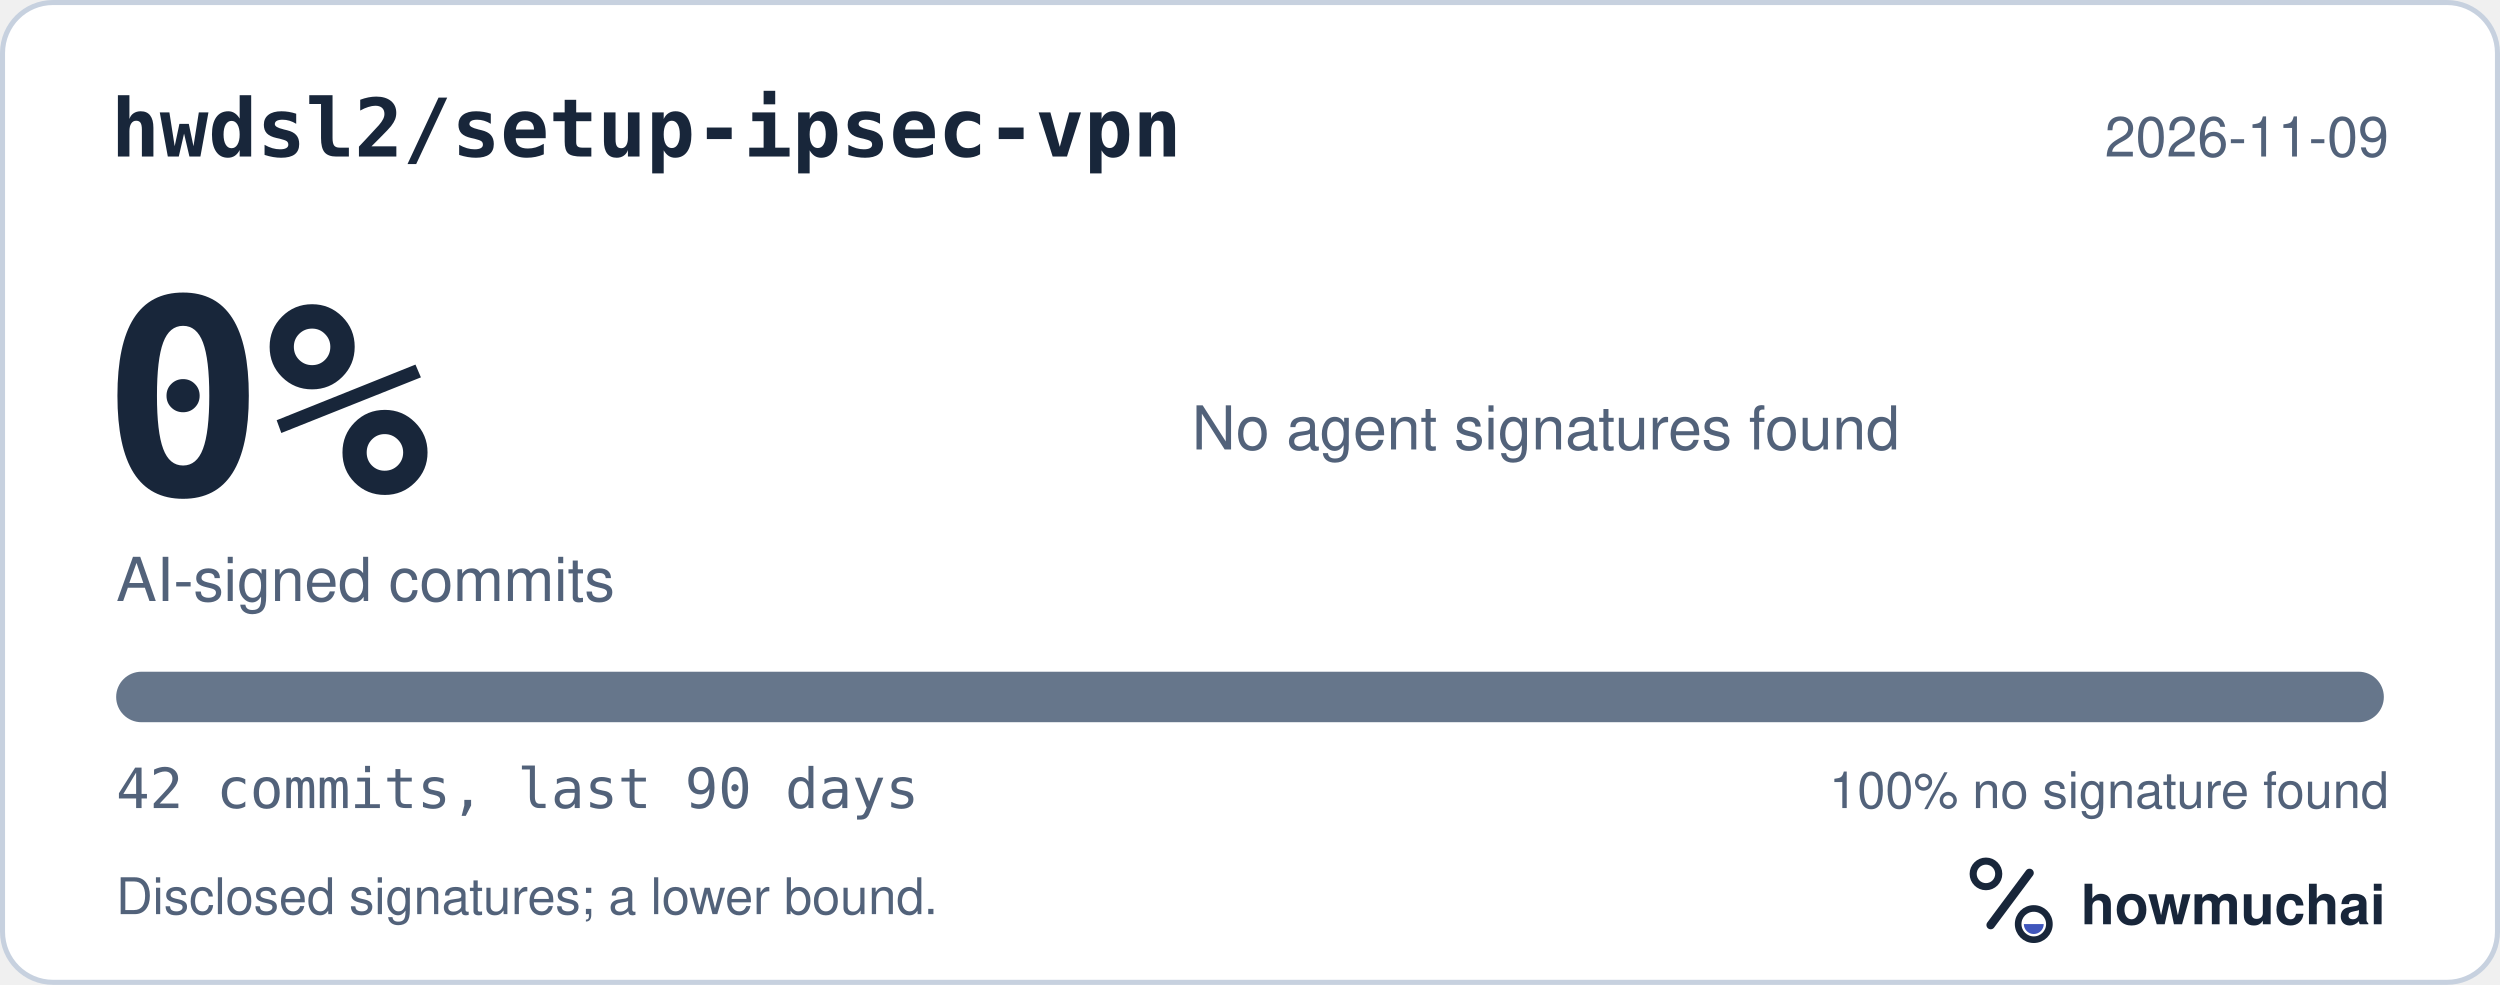
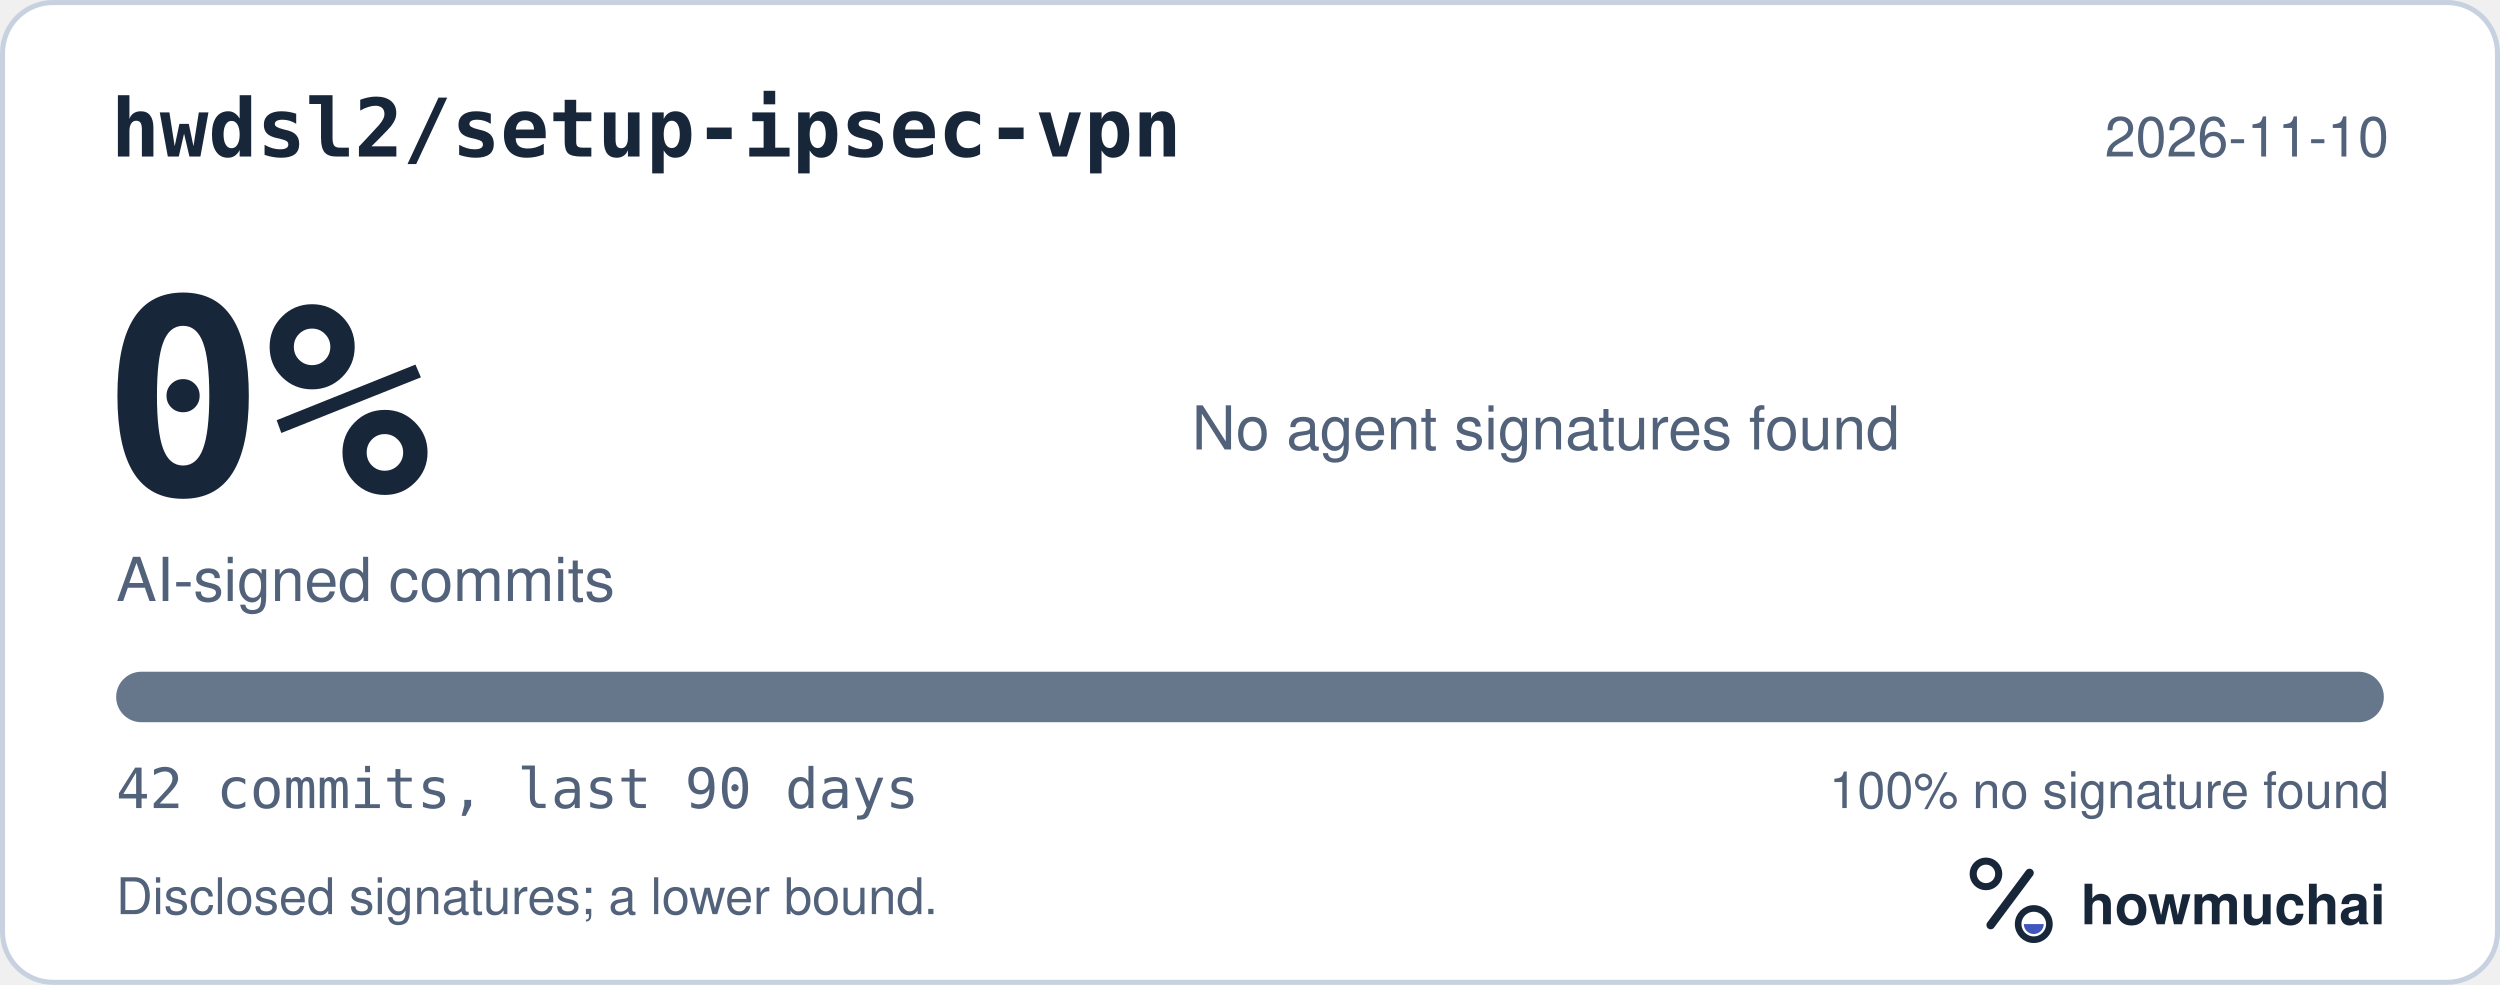
<svg xmlns="http://www.w3.org/2000/svg" width="495" height="195" viewBox="0 0 495 195" role="img" aria-labelledby="hm-t hm-d">
  <rect x="0.5" y="0.5" width="494" height="194" rx="10" fill="#FFFFFF" stroke="#C7D1DF" />
  <text x="22" y="31" fill="#18263A" font-family="ui-monospace, SF Mono, Menlo, Consolas, IBM Plex Mono, monospace" font-size="16" font-weight="600">hwdsl2/setup-ipsec-vpn</text>
-   <text x="473" y="31" fill="#52627A" font-family="-apple-system, BlinkMacSystemFont, Segoe UI, Helvetica, Arial, Fira Sans, sans-serif" font-size="11" text-anchor="end">2026-11-09</text>
+   <text x="473" y="31" fill="#52627A" font-family="-apple-system, BlinkMacSystemFont, Segoe UI, Helvetica, Arial, Fira Sans, sans-serif" font-size="11" text-anchor="end">2026-11-10</text>
  <text x="20" y="98" fill="#18263A" font-family="ui-monospace, SF Mono, Menlo, Consolas, IBM Plex Mono, monospace" font-size="54" font-weight="700">0%</text>
  <text x="23" y="119" fill="#52627A" font-family="-apple-system, BlinkMacSystemFont, Segoe UI, Helvetica, Arial, Fira Sans, sans-serif" font-size="12">AI-signed commits</text>
  <text x="236" y="89" fill="#52627A" font-family="-apple-system, BlinkMacSystemFont, Segoe UI, Helvetica, Arial, Fira Sans, sans-serif" font-size="12">No agent signatures found</text>
  <defs>
    <clipPath id="hm-bar">
      <rect x="23" y="133" width="449" height="10" rx="5" />
    </clipPath>
  </defs>
  <rect x="23" y="133" width="449" height="10" rx="5" fill="#66768B" />
  <g clip-path="url(#hm-bar)" />
  <text x="23" y="160" fill="#52627A" font-family="ui-monospace, SF Mono, Menlo, Consolas, IBM Plex Mono, monospace" font-size="11">42 commits, last 90 days</text>
  <text x="473" y="160" fill="#52627A" font-family="-apple-system, BlinkMacSystemFont, Segoe UI, Helvetica, Arial, Fira Sans, sans-serif" font-size="10" text-anchor="end">100% no signature found</text>
  <text x="23" y="181" fill="#52627A" font-family="-apple-system, BlinkMacSystemFont, Segoe UI, Helvetica, Arial, Fira Sans, sans-serif" font-size="10">Disclosed signatures; a lower bound.</text>
  <g transform="translate(386 166) scale(0.046875)">
    <circle cx="154" cy="150" r="54" fill="none" stroke="#18263A" stroke-width="30" />
    <path d="M174 366 338 146" fill="none" stroke="#18263A" stroke-width="36" stroke-linecap="round" />
    <circle cx="356" cy="362" r="66" fill="none" stroke="#18263A" stroke-width="28" />
    <path d="M314 362a42 42 0 0 0 84 0Z" fill="#4056BC" />
  </g>
  <text x="412" y="183" fill="#18263A" font-family="-apple-system, BlinkMacSystemFont, Segoe UI, Helvetica, Arial, Fira Sans, sans-serif" font-size="11" font-weight="650">howmuchai</text>
</svg>
